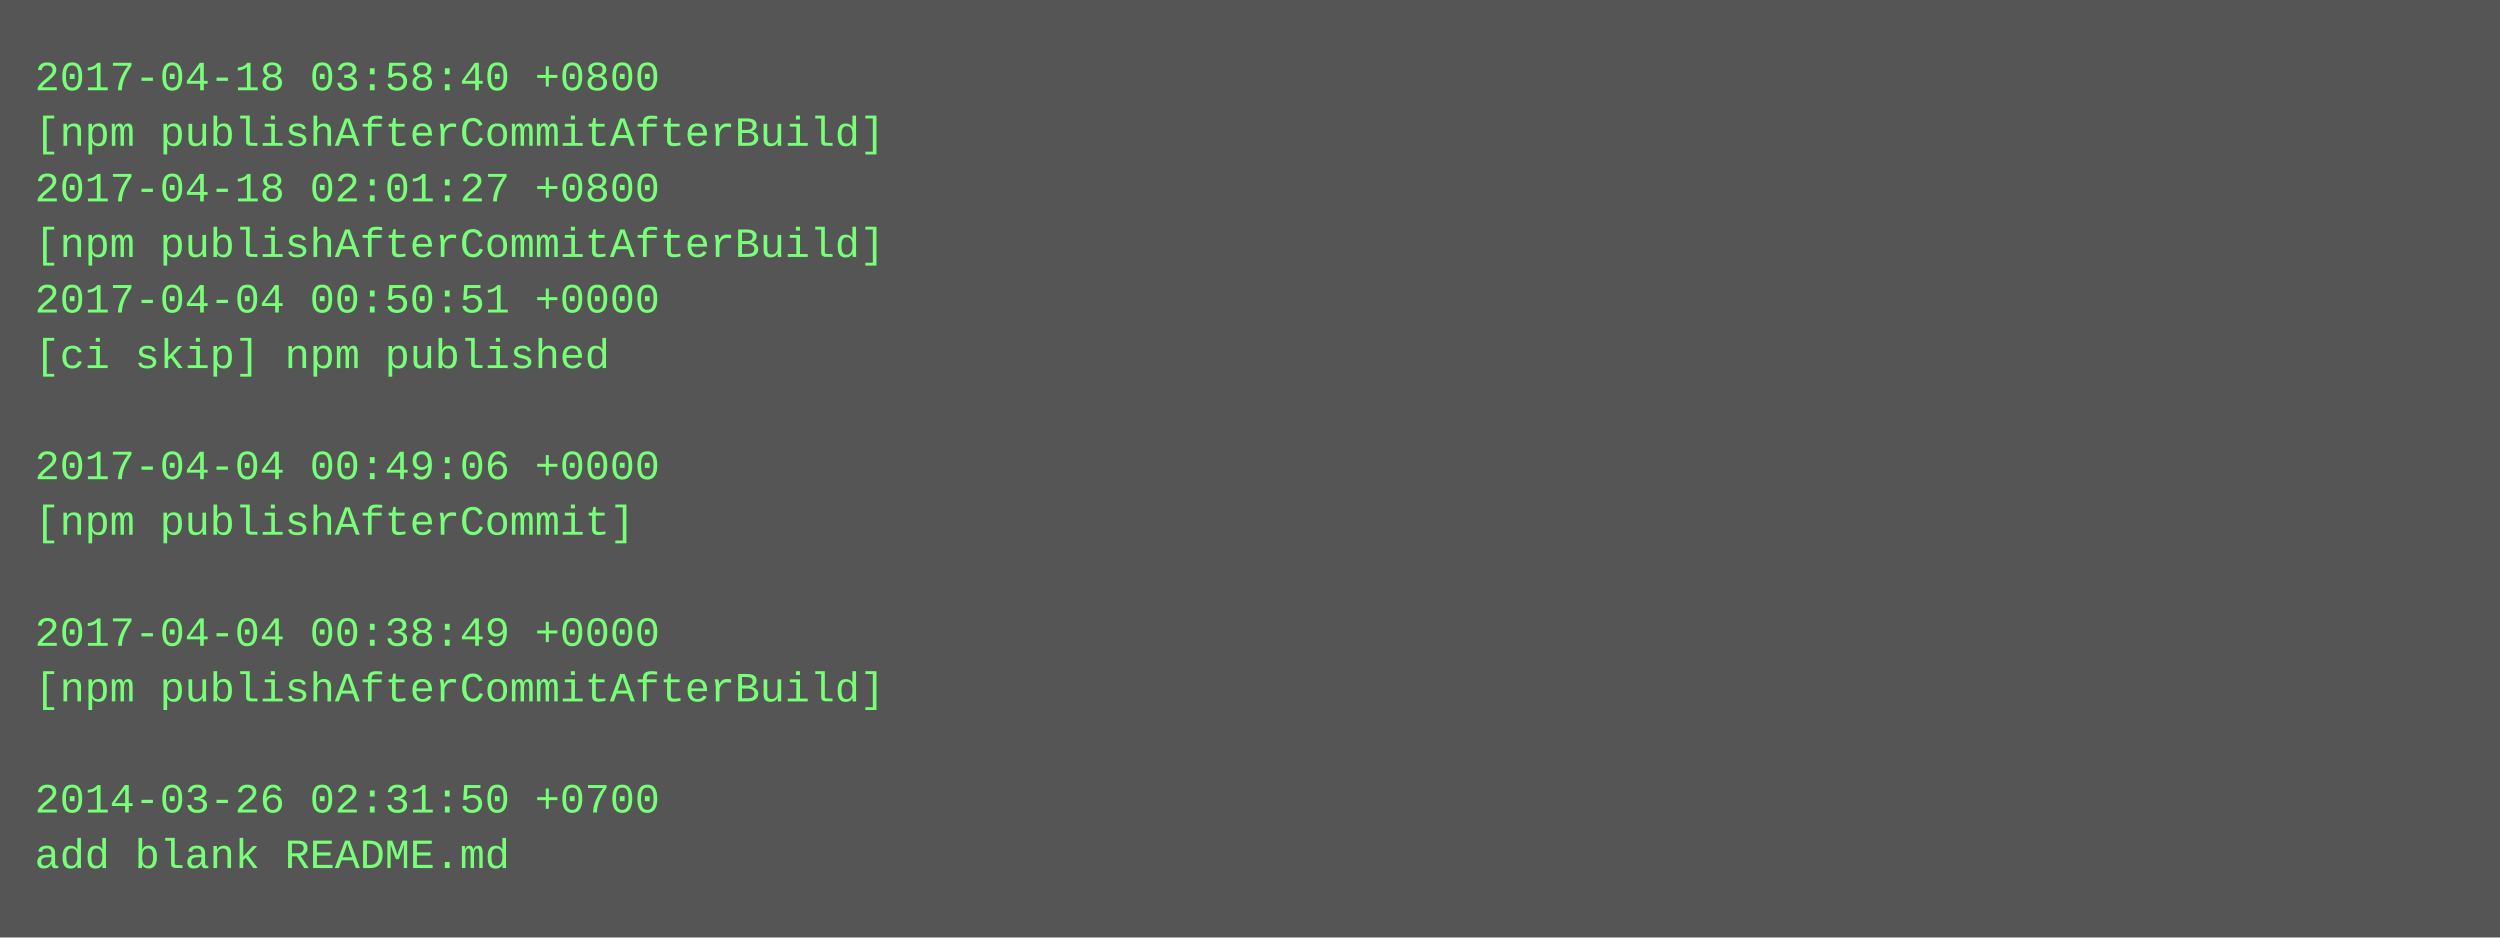
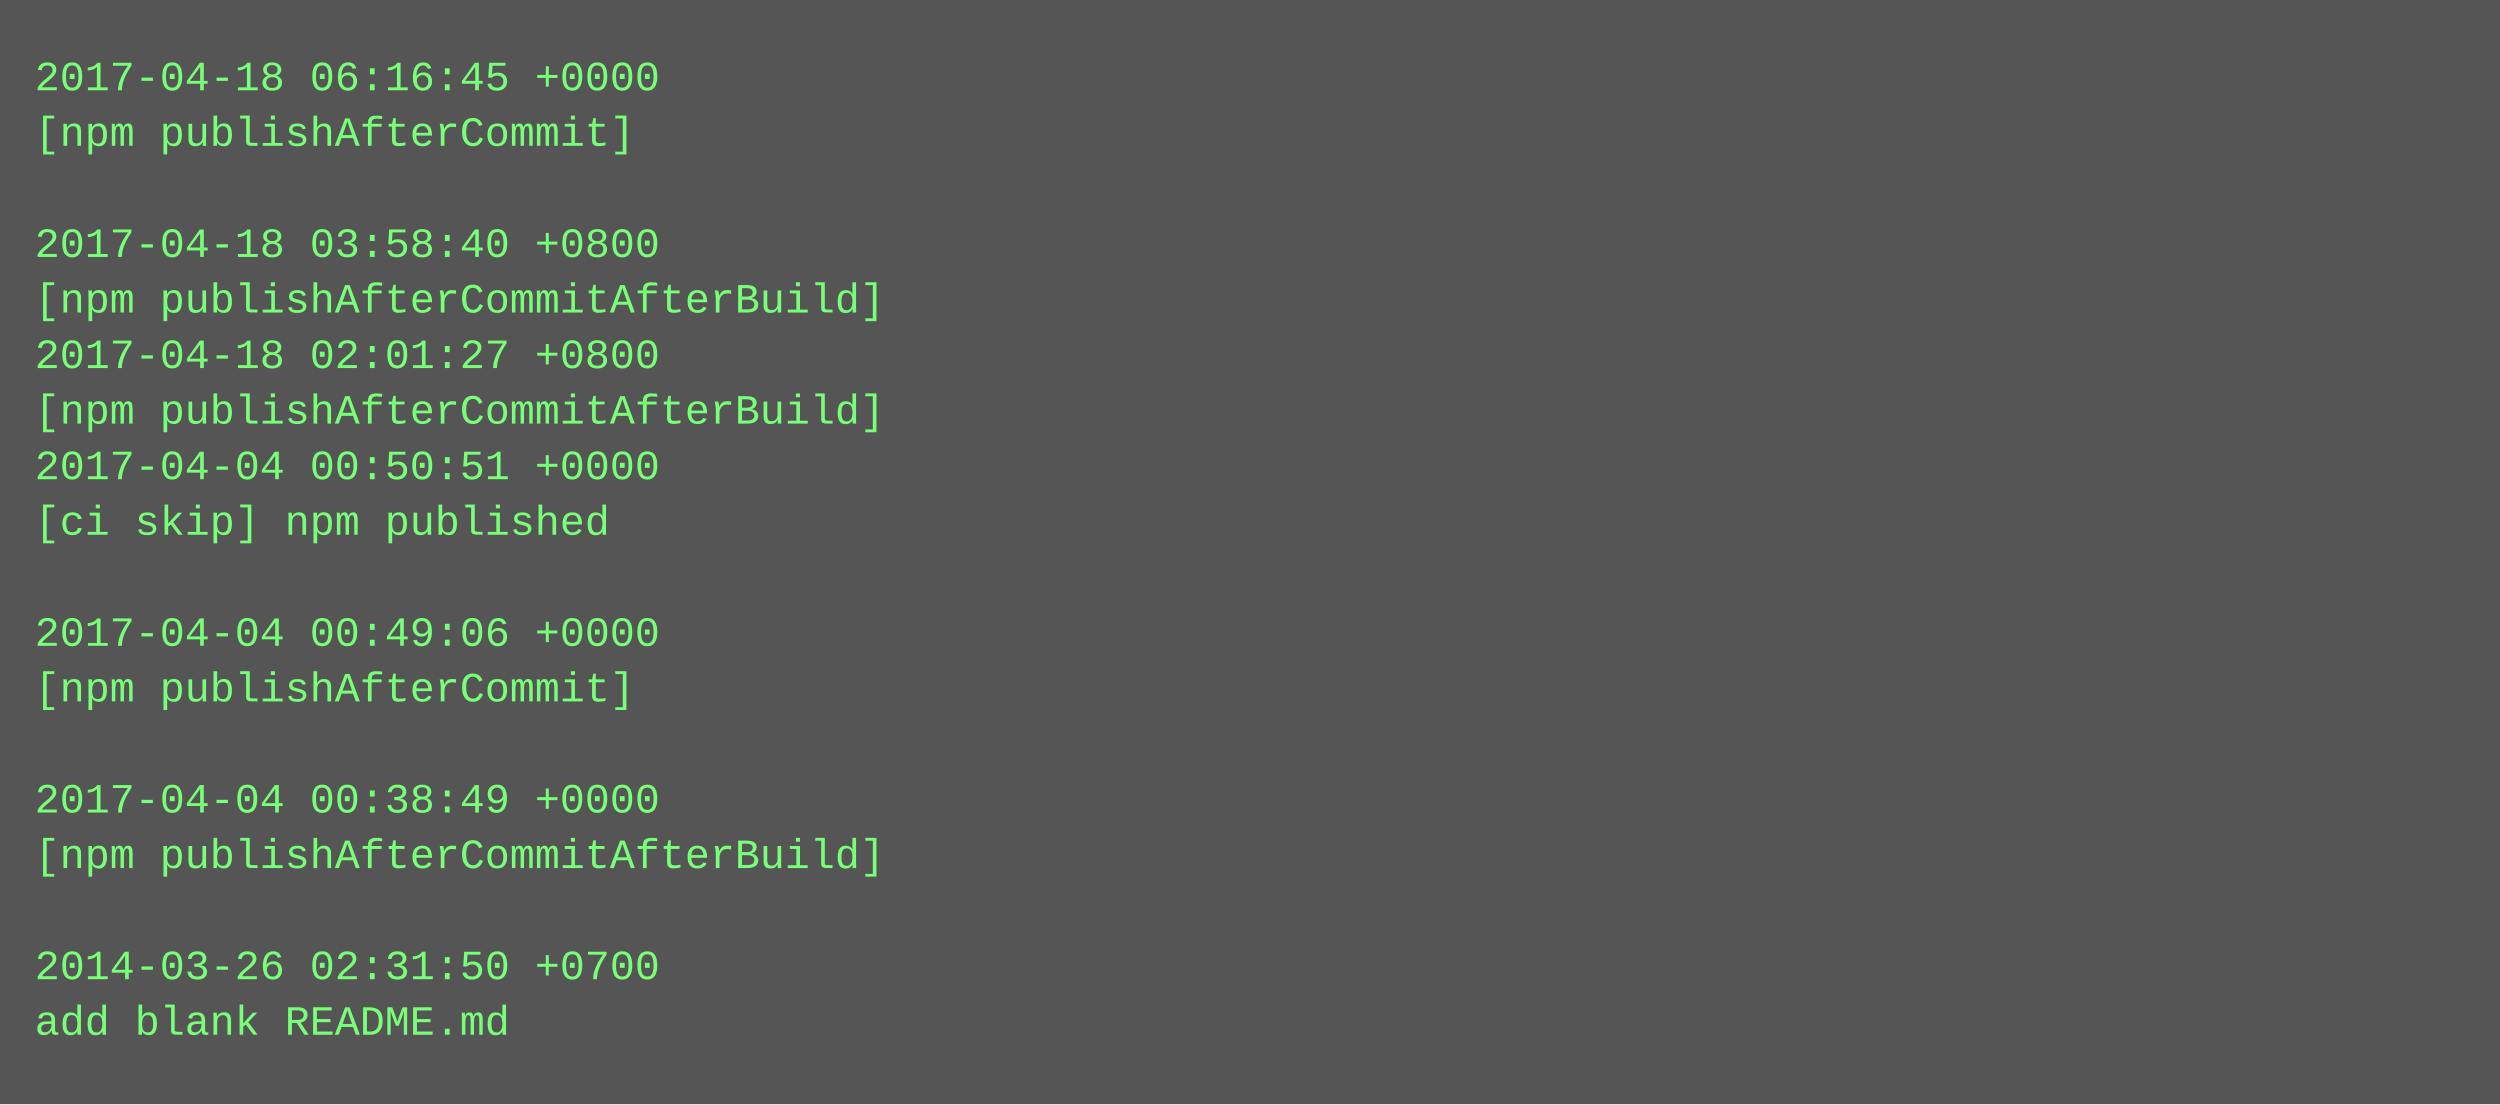
- <svg xmlns="http://www.w3.org/2000/svg" height="270" width="720">
-   <rect height="270" fill="#555" width="720" />
+ <svg xmlns="http://www.w3.org/2000/svg" height="318" width="720">
+   <rect height="318" fill="#555" width="720" />
  <text fill="#7f7" font-family="Courier New" font-size="12" xml:space="preserve">
-     <tspan x="10" y="26">2017-04-18 03:58:40 +0800</tspan>
-     <tspan x="10" y="42">[npm publishAfterCommitAfterBuild]</tspan>
-     <tspan x="10" y="58">2017-04-18 02:01:27 +0800</tspan>
-     <tspan x="10" y="74">[npm publishAfterCommitAfterBuild]</tspan>
-     <tspan x="10" y="90">2017-04-04 00:50:51 +0000</tspan>
-     <tspan x="10" y="106">[ci skip] npm published</tspan>
-     <tspan x="10" y="122" />
-     <tspan x="10" y="138">2017-04-04 00:49:06 +0000</tspan>
-     <tspan x="10" y="154">[npm publishAfterCommit]</tspan>
+     <tspan x="10" y="26">2017-04-18 06:16:45 +0000</tspan>
+     <tspan x="10" y="42">[npm publishAfterCommit]</tspan>
+     <tspan x="10" y="58" />
+     <tspan x="10" y="74">2017-04-18 03:58:40 +0800</tspan>
+     <tspan x="10" y="90">[npm publishAfterCommitAfterBuild]</tspan>
+     <tspan x="10" y="106">2017-04-18 02:01:27 +0800</tspan>
+     <tspan x="10" y="122">[npm publishAfterCommitAfterBuild]</tspan>
+     <tspan x="10" y="138">2017-04-04 00:50:51 +0000</tspan>
+     <tspan x="10" y="154">[ci skip] npm published</tspan>
    <tspan x="10" y="170" />
-     <tspan x="10" y="186">2017-04-04 00:38:49 +0000</tspan>
-     <tspan x="10" y="202">[npm publishAfterCommitAfterBuild]</tspan>
+     <tspan x="10" y="186">2017-04-04 00:49:06 +0000</tspan>
+     <tspan x="10" y="202">[npm publishAfterCommit]</tspan>
    <tspan x="10" y="218" />
-     <tspan x="10" y="234">2014-03-26 02:31:50 +0700</tspan>
-     <tspan x="10" y="250">add blank README.md</tspan>
+     <tspan x="10" y="234">2017-04-04 00:38:49 +0000</tspan>
+     <tspan x="10" y="250">[npm publishAfterCommitAfterBuild]</tspan>
+     <tspan x="10" y="266" />
+     <tspan x="10" y="282">2014-03-26 02:31:50 +0700</tspan>
+     <tspan x="10" y="298">add blank README.md</tspan>
  </text>
</svg>
